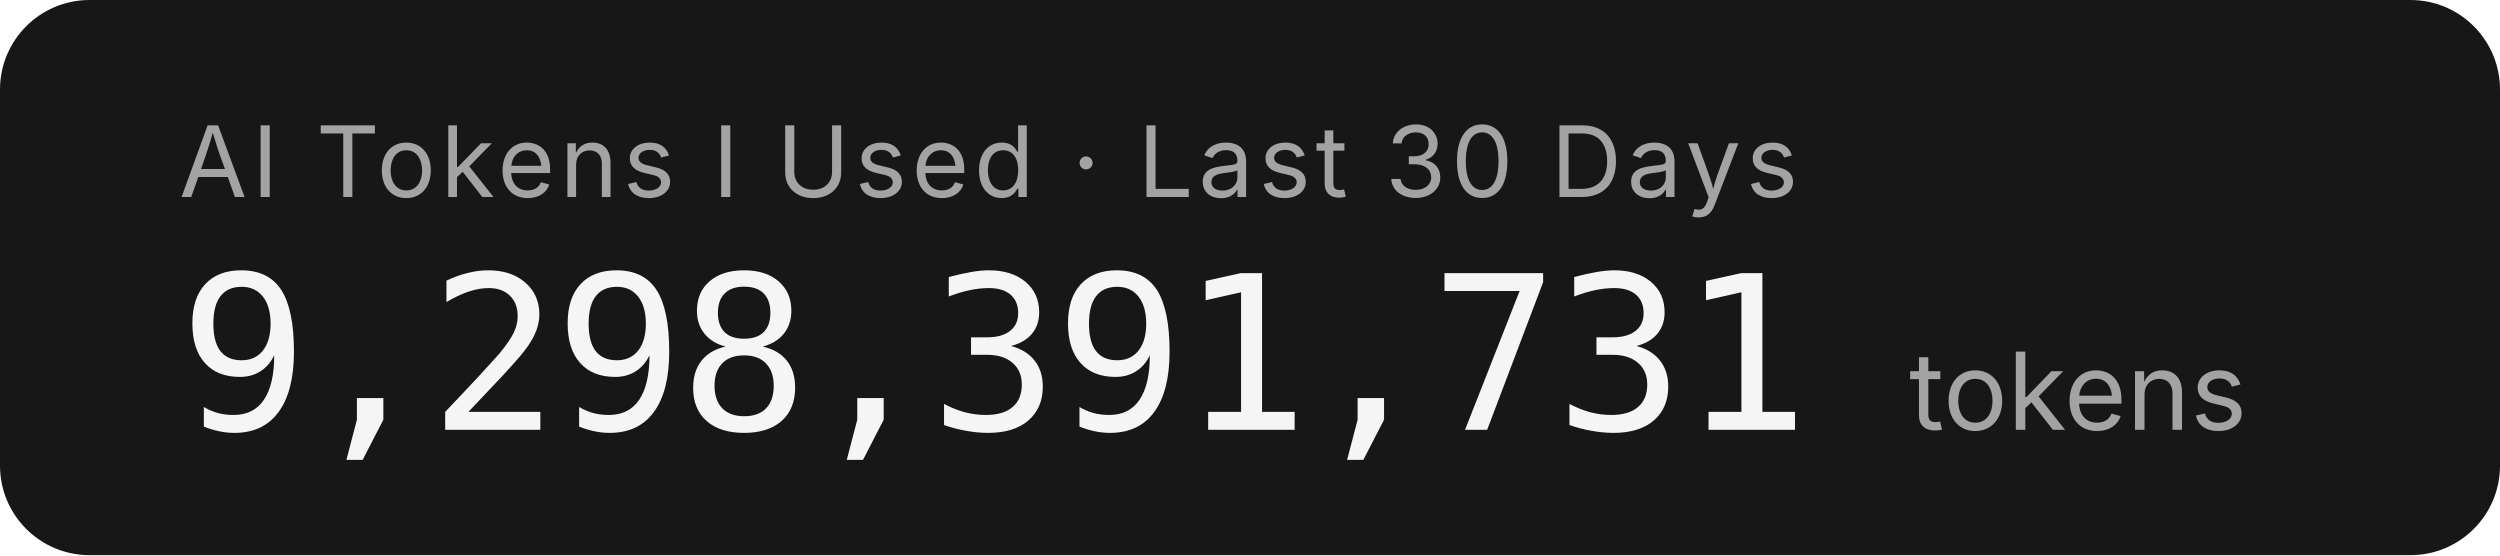
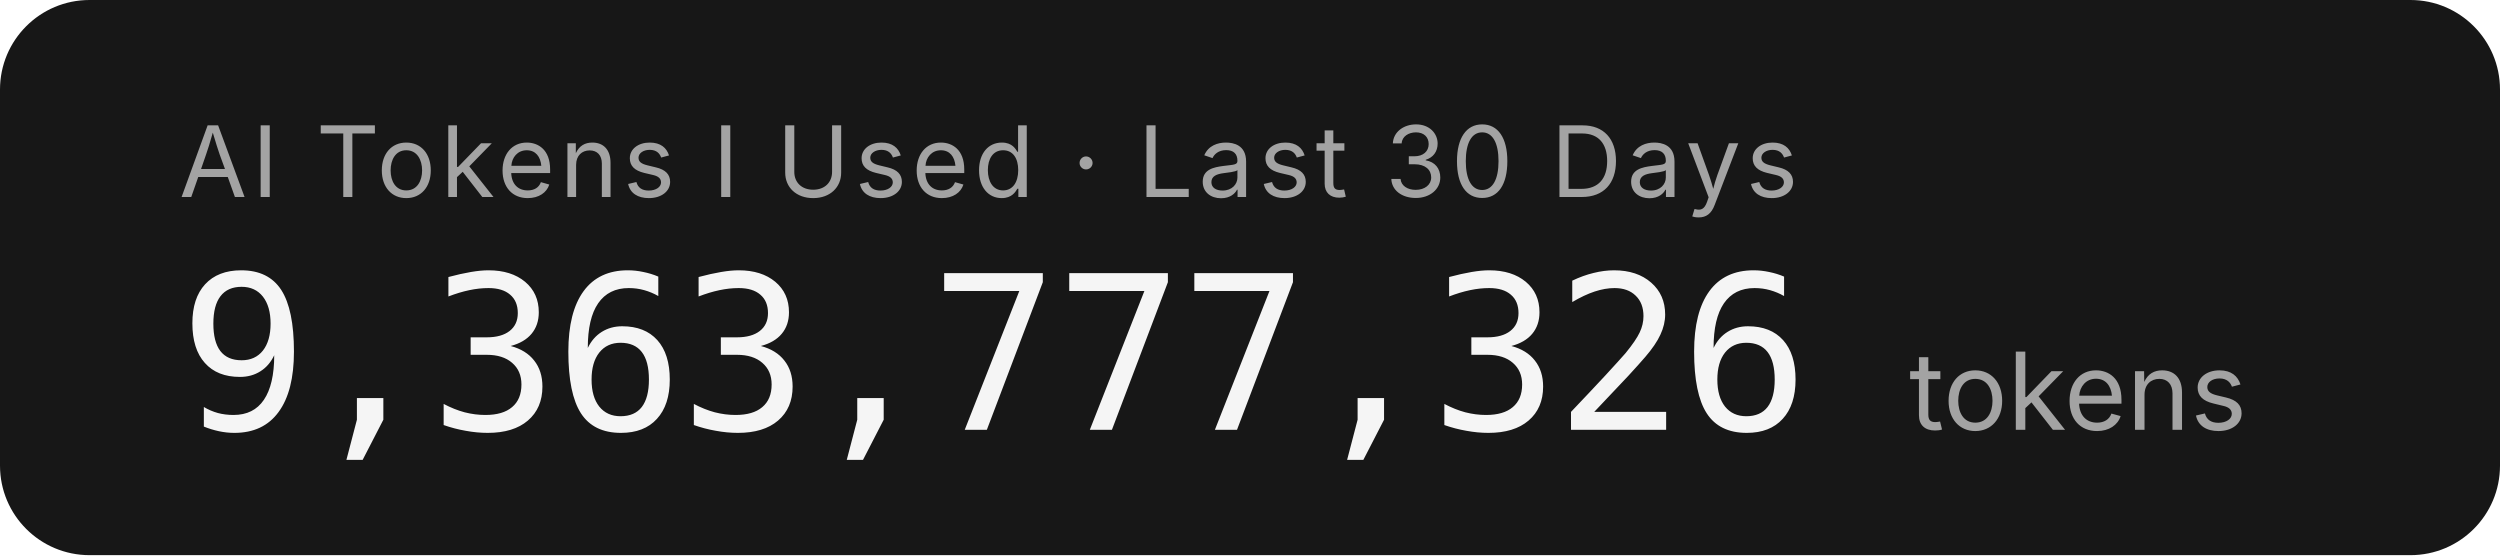
- <svg xmlns="http://www.w3.org/2000/svg" width="279.2" height="62" role="img" aria-label="AI Tokens I Used · Last 30 Days: 9,298,391,731 tokens">
+ <svg xmlns="http://www.w3.org/2000/svg" width="279.2" height="62" role="img" aria-label="AI Tokens I Used · Last 30 Days: 9,363,777,326 tokens">
  <rect width="279.2" height="62" rx="10" fill="#171717" />
  <g font-family="'Inter','SF Pro Display',-apple-system,'Segoe UI',sans-serif">
    <text x="20" y="22" fill="#a3a3a3" font-size="11" letter-spacing="0.05em">AI Tokens I Used · Last 30 Days</text>
-     <text x="20" y="48" fill="#f5f5f5" font-size="24" font-weight="300" font-family="'SF Mono','Cascadia Code','Consolas',monospace" letter-spacing="-0.02em">9,298,391,731</text>
+     <text x="20" y="48" fill="#f5f5f5" font-size="24" font-weight="300" font-family="'SF Mono','Cascadia Code','Consolas',monospace" letter-spacing="-0.02em">9,363,777,326</text>
    <text x="213.2" y="48" fill="#a3a3a3" font-size="12">tokens</text>
  </g>
</svg>
